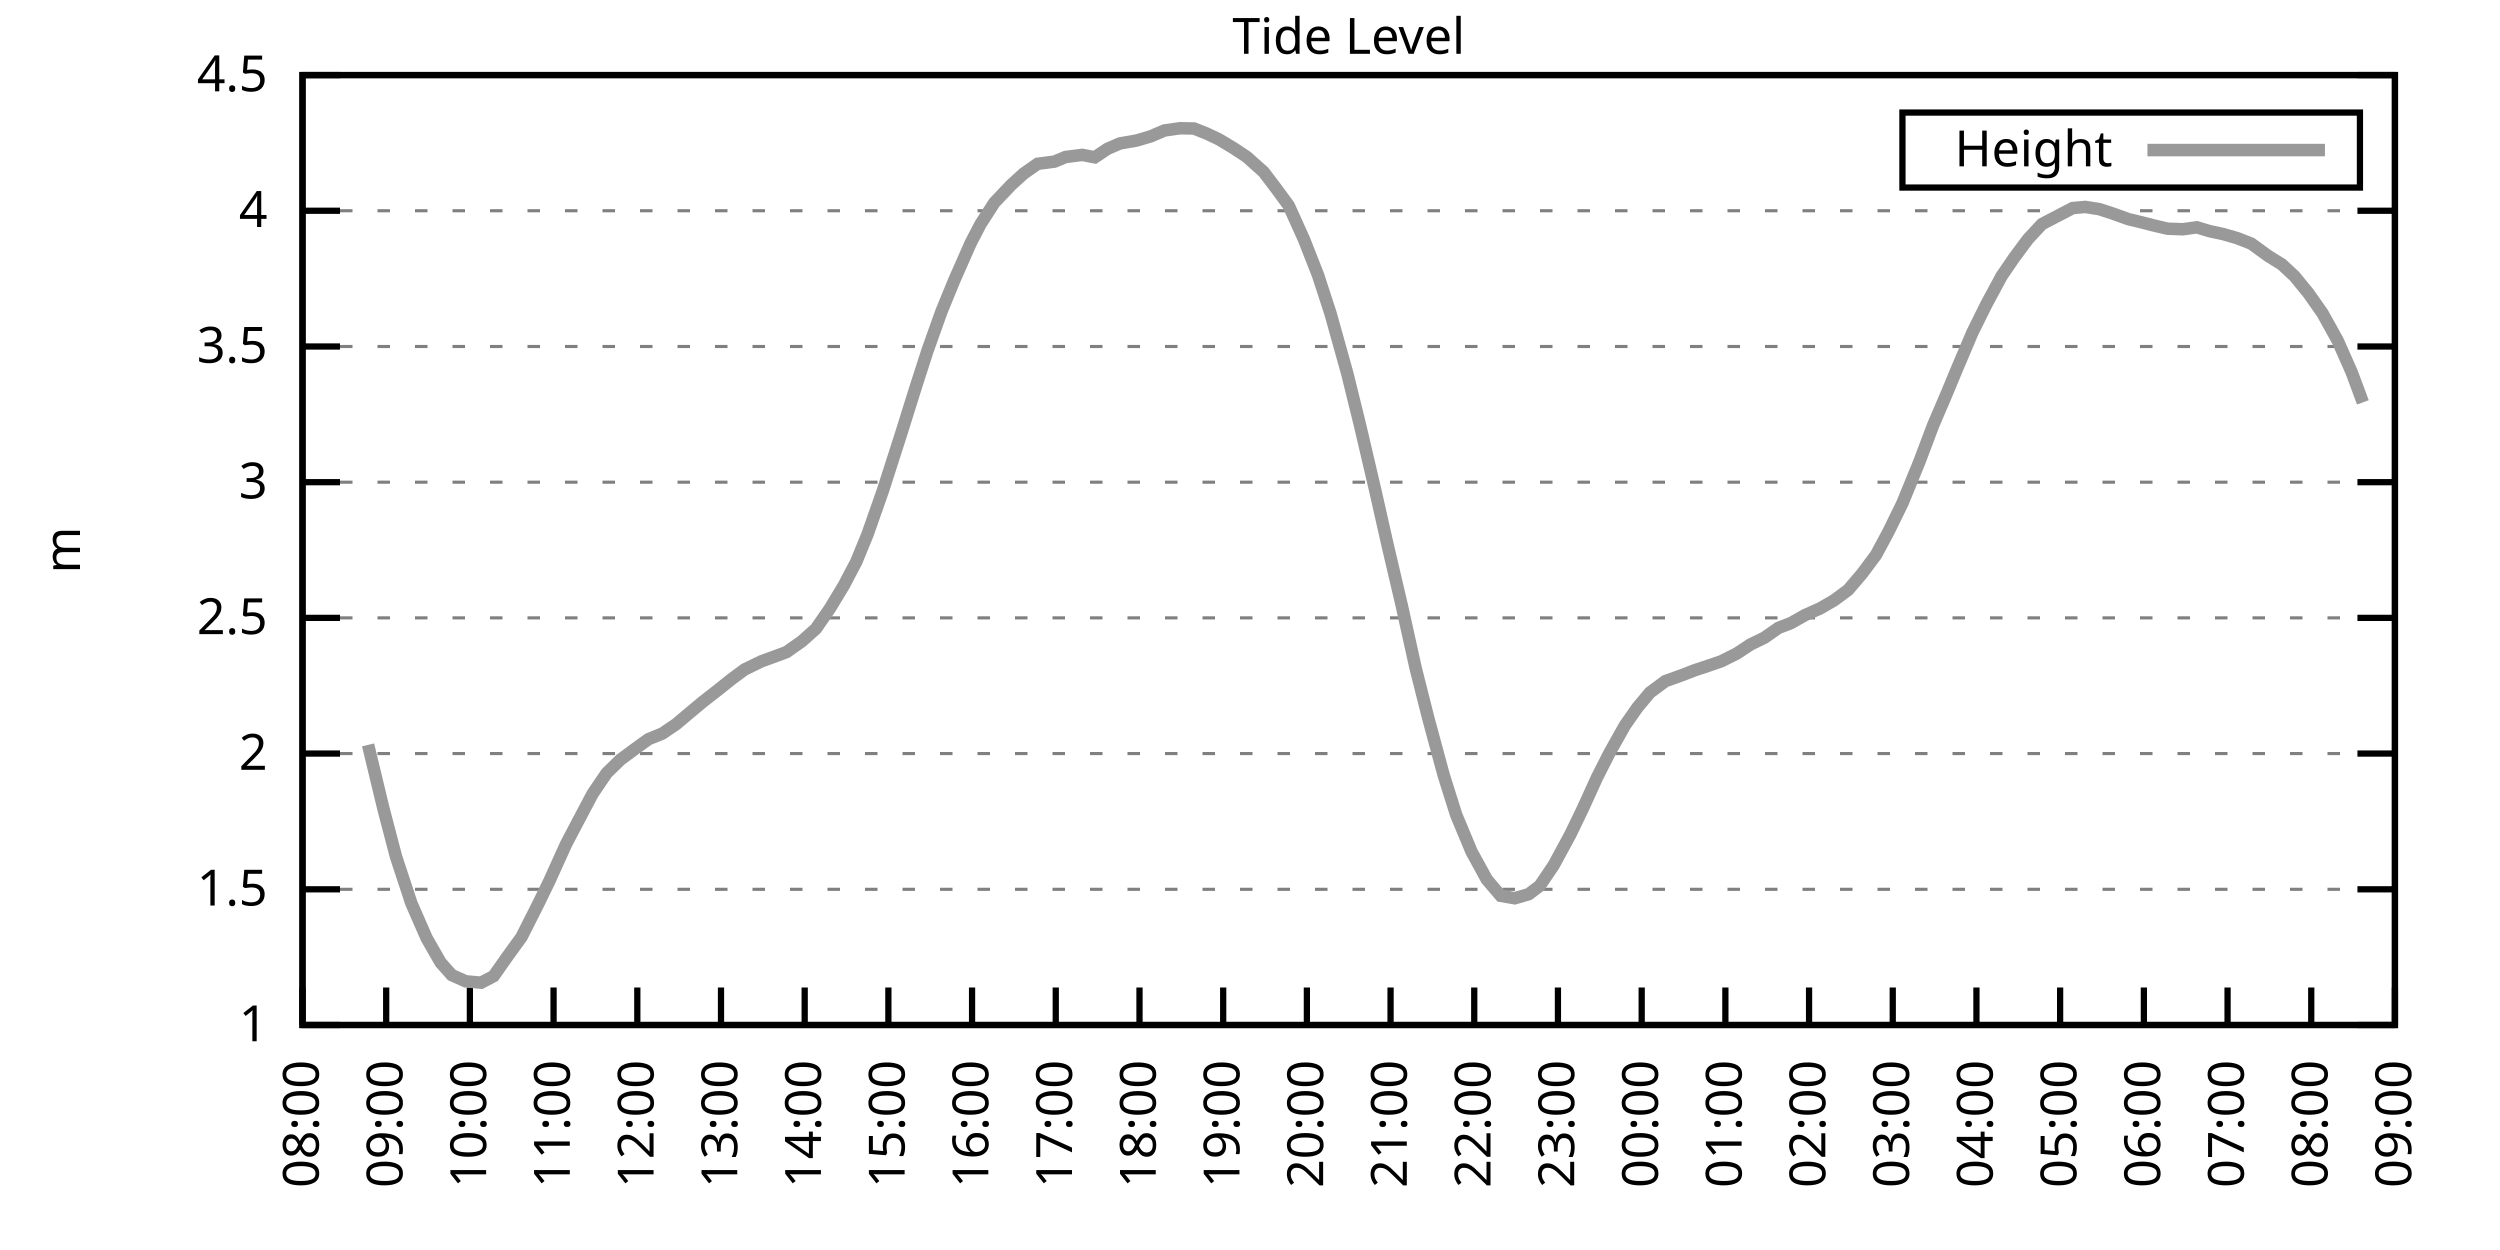
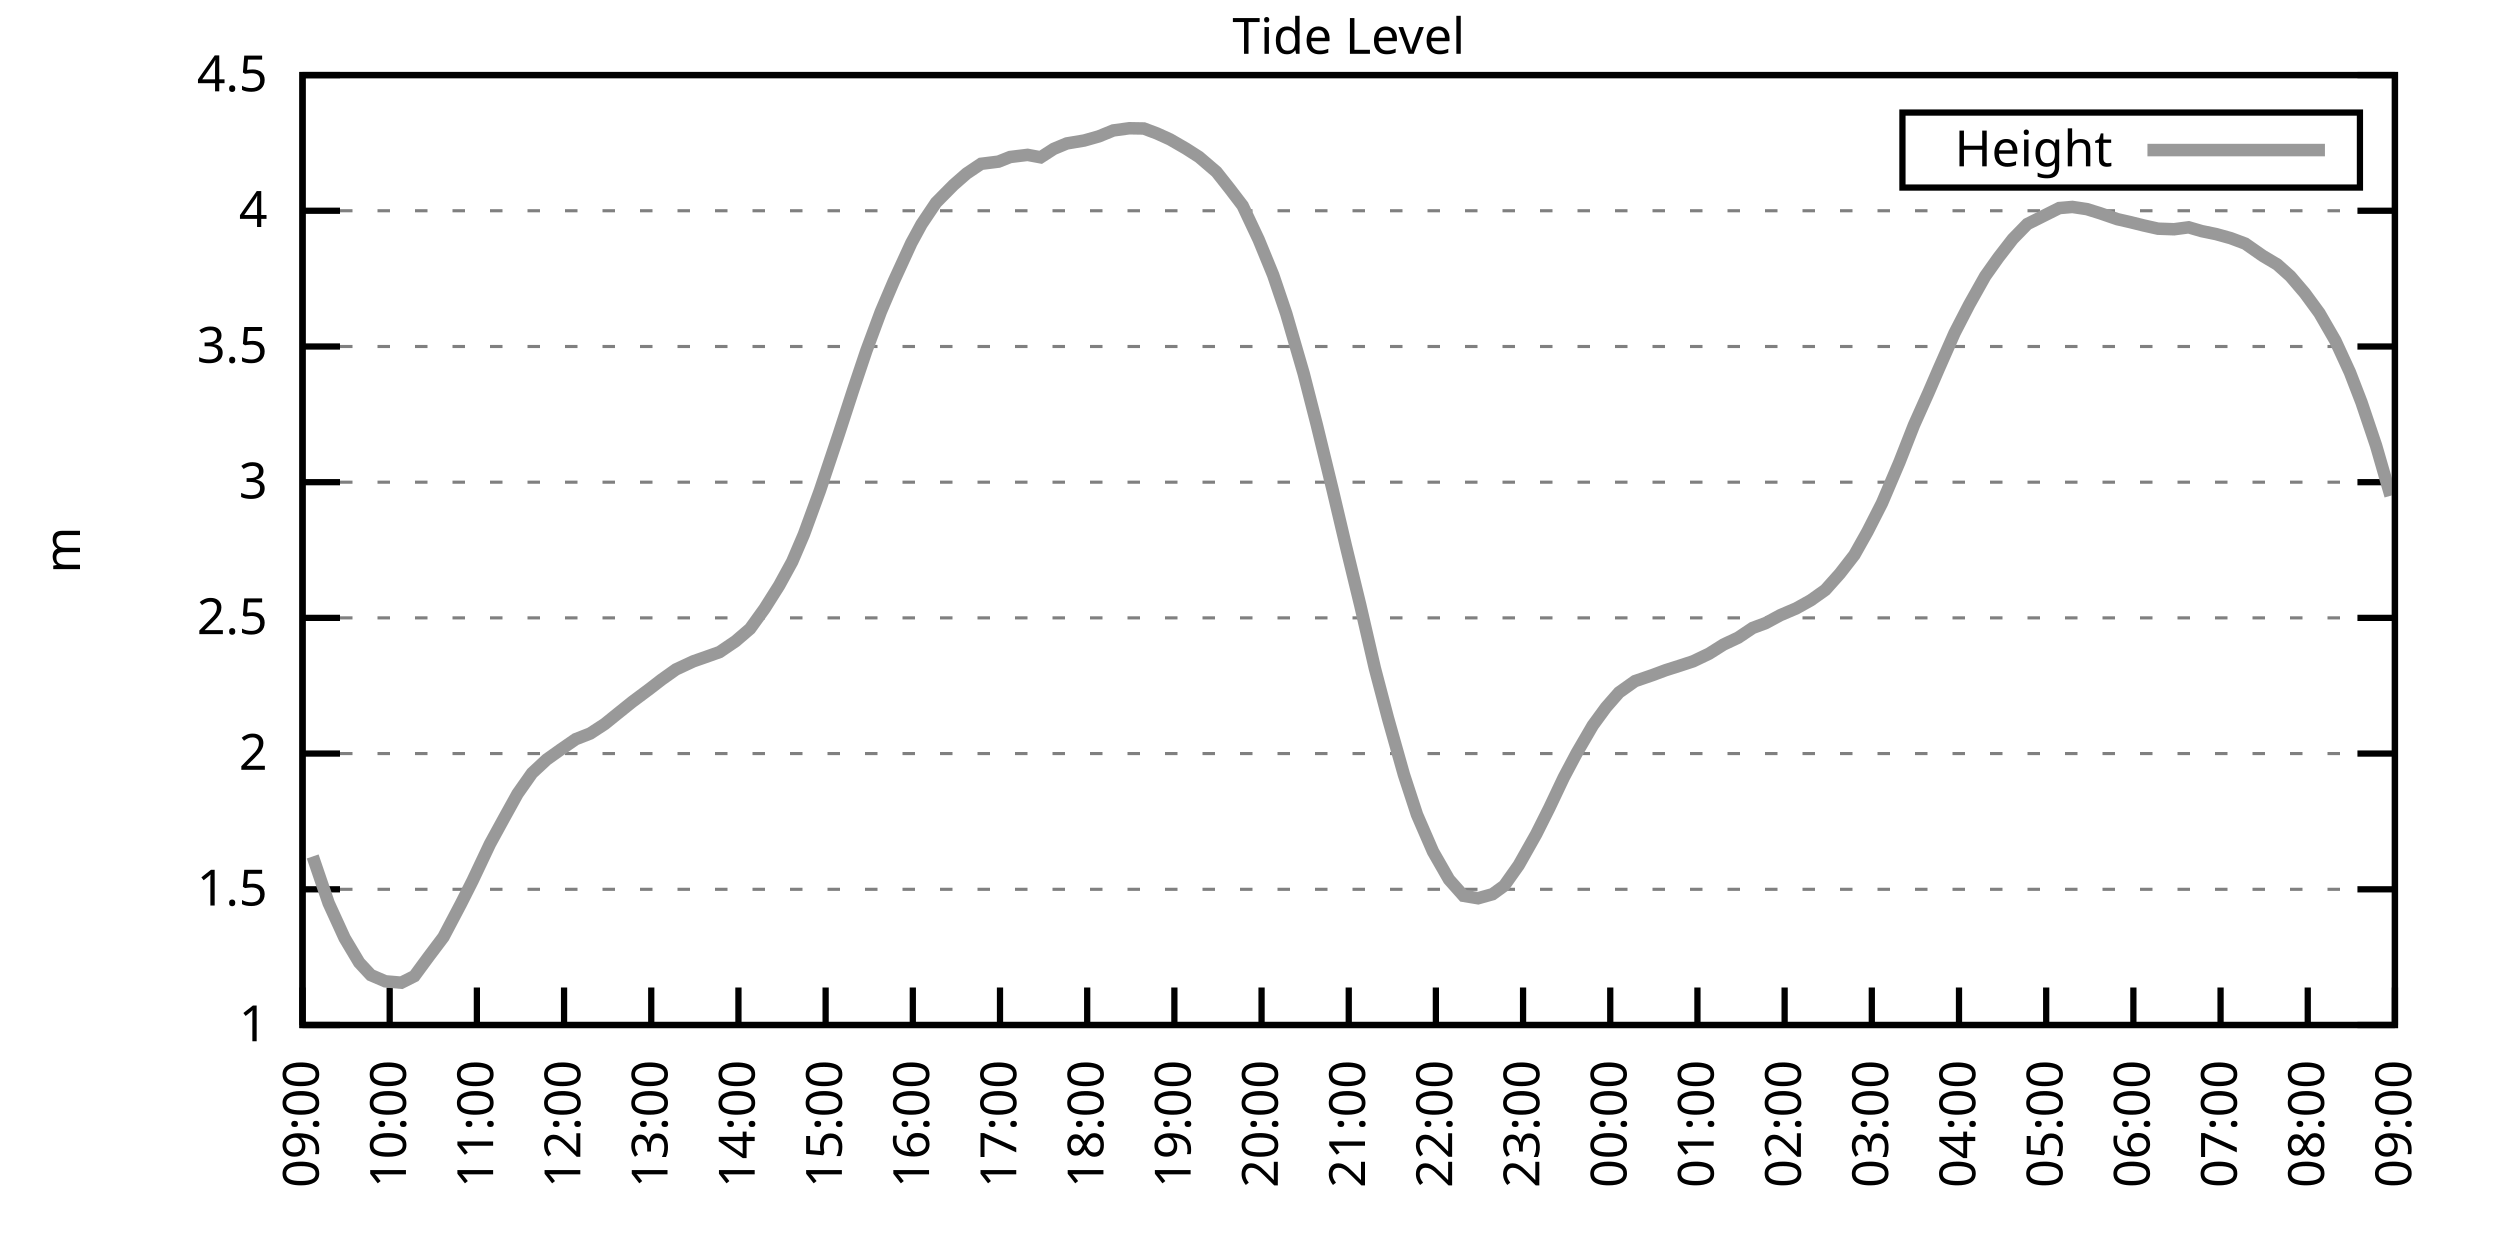
<svg xmlns="http://www.w3.org/2000/svg" xmlns:xlink="http://www.w3.org/1999/xlink" width="400" height="200" viewBox="0 0 400 200">
  <g id="gnuplot_canvas">
    <rect x="0" y="0" width="400" height="200" fill="none" />
    <defs>
      <circle id="gpDot" r="0.5" stroke-width="0.5" stroke="currentColor" />
      <path id="gpPt0" stroke-width="0.333" stroke="currentColor" d="M-1,0 h2 M0,-1 v2" />
      <path id="gpPt1" stroke-width="0.333" stroke="currentColor" d="M-1,-1 L1,1 M1,-1 L-1,1" />
      <path id="gpPt2" stroke-width="0.333" stroke="currentColor" d="M-1,0 L1,0 M0,-1 L0,1 M-1,-1 L1,1 M-1,1 L1,-1" />
      <rect id="gpPt3" stroke-width="0.333" stroke="currentColor" x="-1" y="-1" width="2" height="2" />
      <rect id="gpPt4" stroke-width="0.333" stroke="currentColor" fill="currentColor" x="-1" y="-1" width="2" height="2" />
      <circle id="gpPt5" stroke-width="0.333" stroke="currentColor" cx="0" cy="0" r="1" />
      <use xlink:href="#gpPt5" id="gpPt6" fill="currentColor" stroke="none" />
      <path id="gpPt7" stroke-width="0.333" stroke="currentColor" d="M0,-1.33 L-1.33,0.67 L1.33,0.67 z" />
      <use xlink:href="#gpPt7" id="gpPt8" fill="currentColor" stroke="none" />
      <use xlink:href="#gpPt7" id="gpPt9" stroke="currentColor" transform="rotate(180)" />
      <use xlink:href="#gpPt9" id="gpPt10" fill="currentColor" stroke="none" />
      <use xlink:href="#gpPt3" id="gpPt11" stroke="currentColor" transform="rotate(45)" />
      <use xlink:href="#gpPt11" id="gpPt12" fill="currentColor" stroke="none" />
      <path id="gpPt13" stroke-width="0.333" stroke="currentColor" d="M0,1.330 L1.265,0.411 L0.782,-1.067 L-0.782,-1.076 L-1.265,0.411 z" />
      <use xlink:href="#gpPt13" id="gpPt14" fill="currentColor" stroke="none" />
      <filter id="textbox" filterUnits="objectBoundingBox" x="0" y="0" height="1" width="1">
        <feFlood flood-color="white" flood-opacity="1" result="bgnd" />
        <feComposite in="SourceGraphic" in2="bgnd" operator="atop" />
      </filter>
      <filter id="greybox" filterUnits="objectBoundingBox" x="0" y="0" height="1" width="1">
        <feFlood flood-color="lightgrey" flood-opacity="1" result="grey" />
        <feComposite in="SourceGraphic" in2="grey" operator="atop" />
      </filter>
    </defs>
    <g fill="none" color="white" stroke="currentColor" stroke-width="1.00" stroke-linecap="butt" stroke-linejoin="miter">
</g>
    <g fill="none" color="black" stroke="currentColor" stroke-width="1.00" stroke-linecap="butt" stroke-linejoin="miter">
      <g stroke="none" shape-rendering="crispEdges">
        <polygon fill="rgb(255, 255, 255)" points="48.40,164.00 383.18,164.00 383.18,12.02 48.40,12.02 " />
      </g>
    </g>
    <g fill="none" color="black" stroke="currentColor" stroke-width="1.00" stroke-linecap="butt" stroke-linejoin="miter">
</g>
    <g fill="none" color="black" stroke="black" stroke-width="0.50" stroke-linecap="butt" stroke-linejoin="miter">
</g>
    <g fill="none" color="gray" stroke="currentColor" stroke-width="0.50" stroke-linecap="butt" stroke-linejoin="miter">
      <path stroke="gray" stroke-dasharray="2,4" class="gridline" d="M48.40,164.00 L383.19,164.00  " />
    </g>
    <g fill="none" color="gray" stroke="gray" stroke-width="1.00" stroke-linecap="butt" stroke-linejoin="miter">
</g>
    <g fill="none" color="black" stroke="currentColor" stroke-width="1.00" stroke-linecap="butt" stroke-linejoin="miter">
      <path stroke="black" d="M48.40,164.00 L54.40,164.00 M383.19,164.00 L377.19,164.00  " />
      <g transform="translate(42.80,166.60)" stroke="none" fill="black" font-family="Sans" font-size="8.00" text-anchor="end">
        <text>
          <tspan font-family="Sans"> 1</tspan>
        </text>
      </g>
    </g>
    <g fill="none" color="black" stroke="currentColor" stroke-width="1.00" stroke-linecap="butt" stroke-linejoin="miter">
</g>
    <g fill="none" color="black" stroke="black" stroke-width="0.50" stroke-linecap="butt" stroke-linejoin="miter">
</g>
    <g fill="none" color="gray" stroke="currentColor" stroke-width="0.50" stroke-linecap="butt" stroke-linejoin="miter">
      <path stroke="gray" stroke-dasharray="2,4" class="gridline" d="M48.40,142.29 L383.19,142.29  " />
    </g>
    <g fill="none" color="gray" stroke="gray" stroke-width="1.00" stroke-linecap="butt" stroke-linejoin="miter">
</g>
    <g fill="none" color="black" stroke="currentColor" stroke-width="1.00" stroke-linecap="butt" stroke-linejoin="miter">
      <path stroke="black" d="M48.40,142.29 L54.40,142.29 M383.19,142.29 L377.19,142.29  " />
      <g transform="translate(42.80,144.89)" stroke="none" fill="black" font-family="Sans" font-size="8.00" text-anchor="end">
        <text>
          <tspan font-family="Sans"> 1.5</tspan>
        </text>
      </g>
    </g>
    <g fill="none" color="black" stroke="currentColor" stroke-width="1.00" stroke-linecap="butt" stroke-linejoin="miter">
</g>
    <g fill="none" color="black" stroke="black" stroke-width="0.50" stroke-linecap="butt" stroke-linejoin="miter">
</g>
    <g fill="none" color="gray" stroke="currentColor" stroke-width="0.50" stroke-linecap="butt" stroke-linejoin="miter">
      <path stroke="gray" stroke-dasharray="2,4" class="gridline" d="M48.40,120.57 L383.19,120.57  " />
    </g>
    <g fill="none" color="gray" stroke="gray" stroke-width="1.00" stroke-linecap="butt" stroke-linejoin="miter">
</g>
    <g fill="none" color="black" stroke="currentColor" stroke-width="1.00" stroke-linecap="butt" stroke-linejoin="miter">
      <path stroke="black" d="M48.40,120.57 L54.40,120.57 M383.19,120.57 L377.19,120.57  " />
      <g transform="translate(42.80,123.17)" stroke="none" fill="black" font-family="Sans" font-size="8.00" text-anchor="end">
        <text>
          <tspan font-family="Sans"> 2</tspan>
        </text>
      </g>
    </g>
    <g fill="none" color="black" stroke="currentColor" stroke-width="1.00" stroke-linecap="butt" stroke-linejoin="miter">
</g>
    <g fill="none" color="black" stroke="black" stroke-width="0.50" stroke-linecap="butt" stroke-linejoin="miter">
</g>
    <g fill="none" color="gray" stroke="currentColor" stroke-width="0.50" stroke-linecap="butt" stroke-linejoin="miter">
      <path stroke="gray" stroke-dasharray="2,4" class="gridline" d="M48.40,98.86 L383.19,98.86  " />
    </g>
    <g fill="none" color="gray" stroke="gray" stroke-width="1.00" stroke-linecap="butt" stroke-linejoin="miter">
</g>
    <g fill="none" color="black" stroke="currentColor" stroke-width="1.00" stroke-linecap="butt" stroke-linejoin="miter">
      <path stroke="black" d="M48.40,98.86 L54.40,98.86 M383.19,98.86 L377.19,98.86  " />
      <g transform="translate(42.80,101.46)" stroke="none" fill="black" font-family="Sans" font-size="8.00" text-anchor="end">
        <text>
          <tspan font-family="Sans"> 2.5</tspan>
        </text>
      </g>
    </g>
    <g fill="none" color="black" stroke="currentColor" stroke-width="1.00" stroke-linecap="butt" stroke-linejoin="miter">
</g>
    <g fill="none" color="black" stroke="black" stroke-width="0.50" stroke-linecap="butt" stroke-linejoin="miter">
</g>
    <g fill="none" color="gray" stroke="currentColor" stroke-width="0.50" stroke-linecap="butt" stroke-linejoin="miter">
      <path stroke="gray" stroke-dasharray="2,4" class="gridline" d="M48.40,77.15 L383.19,77.15  " />
    </g>
    <g fill="none" color="gray" stroke="gray" stroke-width="1.00" stroke-linecap="butt" stroke-linejoin="miter">
</g>
    <g fill="none" color="black" stroke="currentColor" stroke-width="1.00" stroke-linecap="butt" stroke-linejoin="miter">
      <path stroke="black" d="M48.40,77.15 L54.40,77.15 M383.19,77.15 L377.19,77.15  " />
      <g transform="translate(42.80,79.75)" stroke="none" fill="black" font-family="Sans" font-size="8.00" text-anchor="end">
        <text>
          <tspan font-family="Sans"> 3</tspan>
        </text>
      </g>
    </g>
    <g fill="none" color="black" stroke="currentColor" stroke-width="1.00" stroke-linecap="butt" stroke-linejoin="miter">
</g>
    <g fill="none" color="black" stroke="black" stroke-width="0.50" stroke-linecap="butt" stroke-linejoin="miter">
</g>
    <g fill="none" color="gray" stroke="currentColor" stroke-width="0.50" stroke-linecap="butt" stroke-linejoin="miter">
      <path stroke="gray" stroke-dasharray="2,4" class="gridline" d="M48.40,55.44 L383.19,55.44  " />
    </g>
    <g fill="none" color="gray" stroke="gray" stroke-width="1.00" stroke-linecap="butt" stroke-linejoin="miter">
</g>
    <g fill="none" color="black" stroke="currentColor" stroke-width="1.00" stroke-linecap="butt" stroke-linejoin="miter">
      <path stroke="black" d="M48.40,55.44 L54.40,55.44 M383.19,55.44 L377.19,55.44  " />
      <g transform="translate(42.80,58.04)" stroke="none" fill="black" font-family="Sans" font-size="8.00" text-anchor="end">
        <text>
          <tspan font-family="Sans"> 3.5</tspan>
        </text>
      </g>
    </g>
    <g fill="none" color="black" stroke="currentColor" stroke-width="1.00" stroke-linecap="butt" stroke-linejoin="miter">
</g>
    <g fill="none" color="black" stroke="black" stroke-width="0.50" stroke-linecap="butt" stroke-linejoin="miter">
</g>
    <g fill="none" color="gray" stroke="currentColor" stroke-width="0.50" stroke-linecap="butt" stroke-linejoin="miter">
      <path stroke="gray" stroke-dasharray="2,4" class="gridline" d="M48.40,33.72 L383.19,33.72  " />
    </g>
    <g fill="none" color="gray" stroke="gray" stroke-width="1.00" stroke-linecap="butt" stroke-linejoin="miter">
</g>
    <g fill="none" color="black" stroke="currentColor" stroke-width="1.00" stroke-linecap="butt" stroke-linejoin="miter">
      <path stroke="black" d="M48.40,33.72 L54.40,33.72 M383.19,33.72 L377.19,33.72  " />
      <g transform="translate(42.80,36.32)" stroke="none" fill="black" font-family="Sans" font-size="8.00" text-anchor="end">
        <text>
          <tspan font-family="Sans"> 4</tspan>
        </text>
      </g>
    </g>
    <g fill="none" color="black" stroke="currentColor" stroke-width="1.00" stroke-linecap="butt" stroke-linejoin="miter">
</g>
    <g fill="none" color="black" stroke="black" stroke-width="0.50" stroke-linecap="butt" stroke-linejoin="miter">
</g>
    <g fill="none" color="gray" stroke="currentColor" stroke-width="0.50" stroke-linecap="butt" stroke-linejoin="miter">
      <path stroke="gray" stroke-dasharray="2,4" class="gridline" d="M48.40,12.01 L383.19,12.01  " />
    </g>
    <g fill="none" color="gray" stroke="gray" stroke-width="1.00" stroke-linecap="butt" stroke-linejoin="miter">
</g>
    <g fill="none" color="black" stroke="currentColor" stroke-width="1.00" stroke-linecap="butt" stroke-linejoin="miter">
      <path stroke="black" d="M48.40,12.01 L54.40,12.01 M383.19,12.01 L377.19,12.01  " />
      <g transform="translate(42.80,14.61)" stroke="none" fill="black" font-family="Sans" font-size="8.00" text-anchor="end">
        <text>
          <tspan font-family="Sans"> 4.5</tspan>
        </text>
      </g>
    </g>
    <g fill="none" color="black" stroke="currentColor" stroke-width="1.00" stroke-linecap="butt" stroke-linejoin="miter">
      <path stroke="black" d="M48.40,164.00 L48.40,158.00  " />
      <g transform="translate(51.00,169.60) rotate(270.00)" stroke="none" fill="black" font-family="Sans" font-size="8.00" text-anchor="end">
        <text>
-           <tspan font-family="Sans">08:00</tspan>
-         </text>
-       </g>
-     </g>
-     <g fill="none" color="black" stroke="currentColor" stroke-width="1.00" stroke-linecap="butt" stroke-linejoin="miter">
-       <path stroke="black" d="M61.79,164.00 L61.79,158.00  " />
-       <g transform="translate(64.39,169.60) rotate(270.00)" stroke="none" fill="black" font-family="Sans" font-size="8.00" text-anchor="end">
-         <text>
          <tspan font-family="Sans">09:00</tspan>
        </text>
      </g>
    </g>
    <g fill="none" color="black" stroke="currentColor" stroke-width="1.00" stroke-linecap="butt" stroke-linejoin="miter">
-       <path stroke="black" d="M75.18,164.00 L75.18,158.00  " />
-       <g transform="translate(77.78,169.60) rotate(270.00)" stroke="none" fill="black" font-family="Sans" font-size="8.00" text-anchor="end">
+       <path stroke="black" d="M62.35,164.00 L62.35,158.00  " />
+       <g transform="translate(64.95,169.60) rotate(270.00)" stroke="none" fill="black" font-family="Sans" font-size="8.00" text-anchor="end">
        <text>
          <tspan font-family="Sans">10:00</tspan>
        </text>
      </g>
    </g>
    <g fill="none" color="black" stroke="currentColor" stroke-width="1.00" stroke-linecap="butt" stroke-linejoin="miter">
-       <path stroke="black" d="M88.57,164.00 L88.57,158.00  " />
-       <g transform="translate(91.17,169.60) rotate(270.00)" stroke="none" fill="black" font-family="Sans" font-size="8.00" text-anchor="end">
+       <path stroke="black" d="M76.30,164.00 L76.30,158.00  " />
+       <g transform="translate(78.90,169.60) rotate(270.00)" stroke="none" fill="black" font-family="Sans" font-size="8.00" text-anchor="end">
        <text>
          <tspan font-family="Sans">11:00</tspan>
        </text>
      </g>
    </g>
    <g fill="none" color="black" stroke="currentColor" stroke-width="1.00" stroke-linecap="butt" stroke-linejoin="miter">
-       <path stroke="black" d="M101.97,164.00 L101.97,158.00  " />
-       <g transform="translate(104.57,169.60) rotate(270.00)" stroke="none" fill="black" font-family="Sans" font-size="8.00" text-anchor="end">
+       <path stroke="black" d="M90.25,164.00 L90.25,158.00  " />
+       <g transform="translate(92.85,169.60) rotate(270.00)" stroke="none" fill="black" font-family="Sans" font-size="8.00" text-anchor="end">
        <text>
          <tspan font-family="Sans">12:00</tspan>
        </text>
      </g>
    </g>
    <g fill="none" color="black" stroke="currentColor" stroke-width="1.00" stroke-linecap="butt" stroke-linejoin="miter">
-       <path stroke="black" d="M115.36,164.00 L115.36,158.00  " />
-       <g transform="translate(117.96,169.60) rotate(270.00)" stroke="none" fill="black" font-family="Sans" font-size="8.00" text-anchor="end">
+       <path stroke="black" d="M104.20,164.00 L104.20,158.00  " />
+       <g transform="translate(106.80,169.60) rotate(270.00)" stroke="none" fill="black" font-family="Sans" font-size="8.00" text-anchor="end">
        <text>
          <tspan font-family="Sans">13:00</tspan>
        </text>
      </g>
    </g>
    <g fill="none" color="black" stroke="currentColor" stroke-width="1.00" stroke-linecap="butt" stroke-linejoin="miter">
-       <path stroke="black" d="M128.75,164.00 L128.75,158.00  " />
-       <g transform="translate(131.35,169.60) rotate(270.00)" stroke="none" fill="black" font-family="Sans" font-size="8.00" text-anchor="end">
+       <path stroke="black" d="M118.15,164.00 L118.15,158.00  " />
+       <g transform="translate(120.75,169.60) rotate(270.00)" stroke="none" fill="black" font-family="Sans" font-size="8.00" text-anchor="end">
        <text>
          <tspan font-family="Sans">14:00</tspan>
        </text>
      </g>
    </g>
    <g fill="none" color="black" stroke="currentColor" stroke-width="1.00" stroke-linecap="butt" stroke-linejoin="miter">
-       <path stroke="black" d="M142.14,164.00 L142.14,158.00  " />
-       <g transform="translate(144.74,169.60) rotate(270.00)" stroke="none" fill="black" font-family="Sans" font-size="8.00" text-anchor="end">
+       <path stroke="black" d="M132.10,164.00 L132.10,158.00  " />
+       <g transform="translate(134.70,169.60) rotate(270.00)" stroke="none" fill="black" font-family="Sans" font-size="8.00" text-anchor="end">
        <text>
          <tspan font-family="Sans">15:00</tspan>
        </text>
      </g>
    </g>
    <g fill="none" color="black" stroke="currentColor" stroke-width="1.00" stroke-linecap="butt" stroke-linejoin="miter">
-       <path stroke="black" d="M155.53,164.00 L155.53,158.00  " />
-       <g transform="translate(158.13,169.60) rotate(270.00)" stroke="none" fill="black" font-family="Sans" font-size="8.00" text-anchor="end">
+       <path stroke="black" d="M146.05,164.00 L146.05,158.00  " />
+       <g transform="translate(148.65,169.60) rotate(270.00)" stroke="none" fill="black" font-family="Sans" font-size="8.00" text-anchor="end">
        <text>
          <tspan font-family="Sans">16:00</tspan>
        </text>
      </g>
    </g>
    <g fill="none" color="black" stroke="currentColor" stroke-width="1.00" stroke-linecap="butt" stroke-linejoin="miter">
-       <path stroke="black" d="M168.92,164.00 L168.92,158.00  " />
-       <g transform="translate(171.52,169.60) rotate(270.00)" stroke="none" fill="black" font-family="Sans" font-size="8.00" text-anchor="end">
+       <path stroke="black" d="M160.00,164.00 L160.00,158.00  " />
+       <g transform="translate(162.60,169.60) rotate(270.00)" stroke="none" fill="black" font-family="Sans" font-size="8.00" text-anchor="end">
        <text>
          <tspan font-family="Sans">17:00</tspan>
        </text>
      </g>
    </g>
    <g fill="none" color="black" stroke="currentColor" stroke-width="1.00" stroke-linecap="butt" stroke-linejoin="miter">
-       <path stroke="black" d="M182.32,164.00 L182.32,158.00  " />
-       <g transform="translate(184.92,169.60) rotate(270.00)" stroke="none" fill="black" font-family="Sans" font-size="8.00" text-anchor="end">
+       <path stroke="black" d="M173.95,164.00 L173.95,158.00  " />
+       <g transform="translate(176.55,169.60) rotate(270.00)" stroke="none" fill="black" font-family="Sans" font-size="8.00" text-anchor="end">
        <text>
          <tspan font-family="Sans">18:00</tspan>
        </text>
      </g>
    </g>
    <g fill="none" color="black" stroke="currentColor" stroke-width="1.00" stroke-linecap="butt" stroke-linejoin="miter">
-       <path stroke="black" d="M195.71,164.00 L195.71,158.00  " />
-       <g transform="translate(198.31,169.60) rotate(270.00)" stroke="none" fill="black" font-family="Sans" font-size="8.00" text-anchor="end">
+       <path stroke="black" d="M187.90,164.00 L187.90,158.00  " />
+       <g transform="translate(190.50,169.60) rotate(270.00)" stroke="none" fill="black" font-family="Sans" font-size="8.00" text-anchor="end">
        <text>
          <tspan font-family="Sans">19:00</tspan>
        </text>
      </g>
    </g>
    <g fill="none" color="black" stroke="currentColor" stroke-width="1.00" stroke-linecap="butt" stroke-linejoin="miter">
-       <path stroke="black" d="M209.10,164.00 L209.10,158.00  " />
-       <g transform="translate(211.70,169.60) rotate(270.00)" stroke="none" fill="black" font-family="Sans" font-size="8.00" text-anchor="end">
+       <path stroke="black" d="M201.85,164.00 L201.85,158.00  " />
+       <g transform="translate(204.45,169.60) rotate(270.00)" stroke="none" fill="black" font-family="Sans" font-size="8.00" text-anchor="end">
        <text>
          <tspan font-family="Sans">20:00</tspan>
        </text>
      </g>
    </g>
    <g fill="none" color="black" stroke="currentColor" stroke-width="1.00" stroke-linecap="butt" stroke-linejoin="miter">
-       <path stroke="black" d="M222.49,164.00 L222.49,158.00  " />
-       <g transform="translate(225.09,169.60) rotate(270.00)" stroke="none" fill="black" font-family="Sans" font-size="8.00" text-anchor="end">
+       <path stroke="black" d="M215.80,164.00 L215.80,158.00  " />
+       <g transform="translate(218.40,169.60) rotate(270.00)" stroke="none" fill="black" font-family="Sans" font-size="8.00" text-anchor="end">
        <text>
          <tspan font-family="Sans">21:00</tspan>
        </text>
      </g>
    </g>
    <g fill="none" color="black" stroke="currentColor" stroke-width="1.00" stroke-linecap="butt" stroke-linejoin="miter">
-       <path stroke="black" d="M235.88,164.00 L235.88,158.00  " />
-       <g transform="translate(238.48,169.60) rotate(270.00)" stroke="none" fill="black" font-family="Sans" font-size="8.00" text-anchor="end">
+       <path stroke="black" d="M229.74,164.00 L229.74,158.00  " />
+       <g transform="translate(232.34,169.60) rotate(270.00)" stroke="none" fill="black" font-family="Sans" font-size="8.00" text-anchor="end">
        <text>
          <tspan font-family="Sans">22:00</tspan>
        </text>
      </g>
    </g>
    <g fill="none" color="black" stroke="currentColor" stroke-width="1.00" stroke-linecap="butt" stroke-linejoin="miter">
-       <path stroke="black" d="M249.27,164.00 L249.27,158.00  " />
-       <g transform="translate(251.87,169.60) rotate(270.00)" stroke="none" fill="black" font-family="Sans" font-size="8.00" text-anchor="end">
+       <path stroke="black" d="M243.69,164.00 L243.69,158.00  " />
+       <g transform="translate(246.29,169.60) rotate(270.00)" stroke="none" fill="black" font-family="Sans" font-size="8.00" text-anchor="end">
        <text>
          <tspan font-family="Sans">23:00</tspan>
        </text>
      </g>
    </g>
    <g fill="none" color="black" stroke="currentColor" stroke-width="1.00" stroke-linecap="butt" stroke-linejoin="miter">
-       <path stroke="black" d="M262.67,164.00 L262.67,158.00  " />
-       <g transform="translate(265.27,169.60) rotate(270.00)" stroke="none" fill="black" font-family="Sans" font-size="8.00" text-anchor="end">
+       <path stroke="black" d="M257.64,164.00 L257.64,158.00  " />
+       <g transform="translate(260.24,169.60) rotate(270.00)" stroke="none" fill="black" font-family="Sans" font-size="8.00" text-anchor="end">
        <text>
          <tspan font-family="Sans">00:00</tspan>
        </text>
      </g>
    </g>
    <g fill="none" color="black" stroke="currentColor" stroke-width="1.00" stroke-linecap="butt" stroke-linejoin="miter">
-       <path stroke="black" d="M276.06,164.00 L276.06,158.00  " />
-       <g transform="translate(278.66,169.60) rotate(270.00)" stroke="none" fill="black" font-family="Sans" font-size="8.00" text-anchor="end">
+       <path stroke="black" d="M271.59,164.00 L271.59,158.00  " />
+       <g transform="translate(274.19,169.60) rotate(270.00)" stroke="none" fill="black" font-family="Sans" font-size="8.00" text-anchor="end">
        <text>
          <tspan font-family="Sans">01:00</tspan>
        </text>
      </g>
    </g>
    <g fill="none" color="black" stroke="currentColor" stroke-width="1.00" stroke-linecap="butt" stroke-linejoin="miter">
-       <path stroke="black" d="M289.45,164.00 L289.45,158.00  " />
-       <g transform="translate(292.05,169.60) rotate(270.00)" stroke="none" fill="black" font-family="Sans" font-size="8.00" text-anchor="end">
+       <path stroke="black" d="M285.54,164.00 L285.54,158.00  " />
+       <g transform="translate(288.14,169.60) rotate(270.00)" stroke="none" fill="black" font-family="Sans" font-size="8.00" text-anchor="end">
        <text>
          <tspan font-family="Sans">02:00</tspan>
        </text>
      </g>
    </g>
    <g fill="none" color="black" stroke="currentColor" stroke-width="1.00" stroke-linecap="butt" stroke-linejoin="miter">
-       <path stroke="black" d="M302.84,164.00 L302.84,158.00  " />
-       <g transform="translate(305.44,169.60) rotate(270.00)" stroke="none" fill="black" font-family="Sans" font-size="8.00" text-anchor="end">
+       <path stroke="black" d="M299.49,164.00 L299.49,158.00  " />
+       <g transform="translate(302.09,169.60) rotate(270.00)" stroke="none" fill="black" font-family="Sans" font-size="8.00" text-anchor="end">
        <text>
          <tspan font-family="Sans">03:00</tspan>
        </text>
      </g>
    </g>
    <g fill="none" color="black" stroke="currentColor" stroke-width="1.00" stroke-linecap="butt" stroke-linejoin="miter">
-       <path stroke="black" d="M316.23,164.00 L316.23,158.00  " />
-       <g transform="translate(318.83,169.60) rotate(270.00)" stroke="none" fill="black" font-family="Sans" font-size="8.00" text-anchor="end">
+       <path stroke="black" d="M313.44,164.00 L313.44,158.00  " />
+       <g transform="translate(316.04,169.60) rotate(270.00)" stroke="none" fill="black" font-family="Sans" font-size="8.00" text-anchor="end">
        <text>
          <tspan font-family="Sans">04:00</tspan>
        </text>
      </g>
    </g>
    <g fill="none" color="black" stroke="currentColor" stroke-width="1.00" stroke-linecap="butt" stroke-linejoin="miter">
-       <path stroke="black" d="M329.62,164.00 L329.62,158.00  " />
-       <g transform="translate(332.22,169.60) rotate(270.00)" stroke="none" fill="black" font-family="Sans" font-size="8.00" text-anchor="end">
+       <path stroke="black" d="M327.39,164.00 L327.39,158.00  " />
+       <g transform="translate(329.99,169.60) rotate(270.00)" stroke="none" fill="black" font-family="Sans" font-size="8.00" text-anchor="end">
        <text>
          <tspan font-family="Sans">05:00</tspan>
        </text>
      </g>
    </g>
    <g fill="none" color="black" stroke="currentColor" stroke-width="1.00" stroke-linecap="butt" stroke-linejoin="miter">
-       <path stroke="black" d="M343.02,164.00 L343.02,158.00  " />
-       <g transform="translate(345.62,169.60) rotate(270.00)" stroke="none" fill="black" font-family="Sans" font-size="8.00" text-anchor="end">
+       <path stroke="black" d="M341.34,164.00 L341.34,158.00  " />
+       <g transform="translate(343.94,169.60) rotate(270.00)" stroke="none" fill="black" font-family="Sans" font-size="8.00" text-anchor="end">
        <text>
          <tspan font-family="Sans">06:00</tspan>
        </text>
      </g>
    </g>
    <g fill="none" color="black" stroke="currentColor" stroke-width="1.00" stroke-linecap="butt" stroke-linejoin="miter">
-       <path stroke="black" d="M356.41,164.00 L356.41,158.00  " />
-       <g transform="translate(359.01,169.60) rotate(270.00)" stroke="none" fill="black" font-family="Sans" font-size="8.00" text-anchor="end">
+       <path stroke="black" d="M355.29,164.00 L355.29,158.00  " />
+       <g transform="translate(357.89,169.60) rotate(270.00)" stroke="none" fill="black" font-family="Sans" font-size="8.00" text-anchor="end">
        <text>
          <tspan font-family="Sans">07:00</tspan>
        </text>
      </g>
    </g>
    <g fill="none" color="black" stroke="currentColor" stroke-width="1.00" stroke-linecap="butt" stroke-linejoin="miter">
-       <path stroke="black" d="M369.80,164.00 L369.80,158.00  " />
-       <g transform="translate(372.40,169.60) rotate(270.00)" stroke="none" fill="black" font-family="Sans" font-size="8.00" text-anchor="end">
+       <path stroke="black" d="M369.24,164.00 L369.24,158.00  " />
+       <g transform="translate(371.84,169.60) rotate(270.00)" stroke="none" fill="black" font-family="Sans" font-size="8.00" text-anchor="end">
        <text>
          <tspan font-family="Sans">08:00</tspan>
        </text>
      </g>
    </g>
    <g fill="none" color="black" stroke="currentColor" stroke-width="1.00" stroke-linecap="butt" stroke-linejoin="miter">
      <path stroke="black" d="M383.19,164.00 L383.19,158.00  " />
      <g transform="translate(385.79,169.60) rotate(270.00)" stroke="none" fill="black" font-family="Sans" font-size="8.00" text-anchor="end">
        <text>
          <tspan font-family="Sans">09:00</tspan>
        </text>
      </g>
    </g>
    <g fill="none" color="black" stroke="currentColor" stroke-width="1.00" stroke-linecap="butt" stroke-linejoin="miter">
</g>
    <g fill="none" color="black" stroke="currentColor" stroke-width="1.00" stroke-linecap="butt" stroke-linejoin="miter">
      <path stroke="black" d="M48.40,12.01 L48.40,164.00 L383.19,164.00 L383.19,12.01 L48.40,12.01 Z  " />
    </g>
    <g fill="none" color="black" stroke="currentColor" stroke-width="1.00" stroke-linecap="butt" stroke-linejoin="miter">
</g>
    <g fill="none" color="black" stroke="currentColor" stroke-width="1.00" stroke-linecap="butt" stroke-linejoin="miter">
      <path stroke="black" d="M304.39,30.01 L304.39,18.01 L377.59,18.01 L377.59,30.01 L304.39,30.01 Z  " />
    </g>
    <g id="Tide_level_plot_1">
      <g fill="none" color="white" stroke="black" stroke-width="2.00" stroke-linecap="butt" stroke-linejoin="miter">
</g>
      <g fill="none" color="black" stroke="currentColor" stroke-width="2.00" stroke-linecap="butt" stroke-linejoin="miter">
        <g transform="translate(337.99,26.61)" stroke="none" fill="black" font-family="Sans" font-size="8.00" text-anchor="end">
          <text>
            <tspan font-family="Sans">Height</tspan>
          </text>
        </g>
      </g>
      <g fill="none" color="black" stroke="currentColor" stroke-width="2.00" stroke-linecap="butt" stroke-linejoin="miter">
-         <path stroke="rgb(153, 153, 153)" d="M343.59,24.01 L371.99,24.01 M58.89,119.18 L61.35,129.39 L63.35,137.03 L65.81,144.50 L68.26,150.10 L70.50,154.01   L72.28,156.01 L74.51,157.01 L76.97,157.23 L78.98,156.18 L81.21,153.01 L83.44,149.93 L86.12,144.63 L87.91,140.94   L90.58,135.04 L92.82,130.78 L94.82,127.00 L97.06,123.70 L99.29,121.53 L101.52,119.88 L103.75,118.27 L105.98,117.36   L108.22,115.84 L110.22,114.15 L112.46,112.28 L115.13,110.20 L116.92,108.76 L119.15,107.11 L121.83,105.81 L123.62,105.16   L125.85,104.33 L128.30,102.60 L130.54,100.60 L132.77,97.38 L135.00,93.69 L137.01,89.87 L138.79,85.53 L141.25,78.54   L144.15,69.51 L146.38,62.38 L148.39,56.13 L150.62,49.88 L152.63,44.97 L155.31,38.89 L156.87,35.89 L159.10,32.42   L161.78,29.60 L163.79,27.77 L166.02,26.21 L168.70,25.86 L170.49,25.12 L173.17,24.78 L175.17,25.17 L177.18,23.82   L179.19,22.95 L181.87,22.48 L184.10,21.82 L186.33,20.87 L188.79,20.52 L191.02,20.56 L193.03,21.35 L195.04,22.30   L197.49,23.78 L199.50,25.12 L202.18,27.51 L204.19,30.16 L206.20,32.90 L208.65,38.33 L210.88,44.01 L212.89,50.18   L215.57,59.78 L217.58,67.94 L220.04,78.45 L222.04,87.31 L224.28,96.86 L226.51,106.94 L228.52,114.89 L230.97,123.96   L232.98,130.35 L235.44,136.25 L237.89,140.72 L240.12,143.33 L242.36,143.72 L244.59,143.07 L246.37,141.72 L248.60,138.42   L251.28,133.47 L253.29,129.30 L255.52,124.40 L257.53,120.44 L259.99,116.06 L262.00,113.19 L264.00,110.80 L266.46,108.98   L269.14,108.02 L271.15,107.24 L273.38,106.50 L275.39,105.81 L277.84,104.59 L280.07,103.12 L282.31,102.03 L284.54,100.47   L286.55,99.69 L288.78,98.43 L291.23,97.34 L293.47,96.04 L295.70,94.39 L297.93,91.78 L300.16,88.79 L302.17,85.05   L304.40,80.49 L307.08,73.94 L309.31,68.03 L311.54,62.82 L313.11,59.04 L315.56,53.26 L317.79,48.75 L320.25,44.19   L322.26,41.24 L324.49,38.24 L326.72,35.85 L331.63,33.29 L333.64,33.11 L335.87,33.46 L337.88,34.11 L340.56,35.07   L342.57,35.55 L344.58,36.07 L346.81,36.59 L349.26,36.68 L351.50,36.37 L353.51,36.98 L355.74,37.46 L357.97,38.11   L360.20,38.98 L362.88,40.93 L365.11,42.32 L367.12,44.19 L369.35,46.92 L371.58,50.09 L374.04,54.52 L376.27,59.56   L378.06,64.38  " />
+         <path stroke="rgb(153, 153, 153)" d="M343.59,24.01 L371.99,24.01 M50.03,137.03 L52.58,144.50 L55.14,150.10 L57.47,154.01 L59.33,156.01 L61.65,157.01   L64.21,157.23 L66.30,156.18 L68.63,153.01 L70.95,149.93 L73.74,144.63 L75.60,140.94 L78.39,135.04 L80.72,130.78   L82.81,127.00 L85.13,123.70 L87.46,121.53 L89.78,119.88 L92.11,118.27 L94.43,117.36 L96.76,115.84 L98.85,114.15   L101.18,112.28 L103.97,110.20 L105.83,108.76 L108.15,107.11 L110.94,105.81 L112.80,105.16 L115.13,104.33 L117.68,102.60   L120.01,100.60 L122.33,97.38 L124.66,93.69 L126.75,89.87 L128.61,85.53 L131.17,78.54 L134.19,69.51 L136.51,62.38   L138.61,56.13 L140.93,49.88 L143.02,44.97 L145.81,38.89 L147.44,35.89 L149.77,32.42 L152.56,29.60 L154.65,27.77   L156.97,26.21 L159.76,25.86 L161.62,25.12 L164.41,24.78 L166.51,25.17 L168.60,23.82 L170.69,22.95 L173.48,22.48   L175.81,21.82 L178.13,20.87 L180.69,20.52 L183.01,20.56 L185.11,21.35 L187.20,22.30 L189.76,23.78 L191.85,25.12   L194.64,27.51 L196.73,30.16 L198.82,32.90 L201.38,38.33 L203.71,44.01 L205.80,50.18 L208.59,59.78 L210.68,67.94   L213.24,78.45 L215.33,87.31 L217.65,96.86 L219.98,106.94 L222.07,114.89 L224.63,123.96 L226.72,130.35 L229.28,136.25   L231.84,140.72 L234.16,143.33 L236.49,143.72 L238.81,143.07 L240.67,141.72 L243.00,138.42 L245.79,133.47 L247.88,129.30   L250.20,124.40 L252.30,120.44 L254.85,116.06 L256.95,113.19 L259.04,110.80 L261.60,108.98 L264.39,108.02 L266.48,107.24   L268.80,106.50 L270.90,105.81 L273.45,104.59 L275.78,103.12 L278.10,102.03 L280.43,100.47 L282.52,99.69 L284.85,98.43   L287.40,97.34 L289.73,96.04 L292.05,94.39 L294.38,91.78 L296.70,88.79 L298.80,85.05 L301.12,80.49 L303.91,73.94   L306.23,68.03 L308.56,62.82 L310.19,59.04 L312.74,53.26 L315.07,48.75 L317.63,44.19 L319.72,41.24 L322.04,38.24   L324.37,35.85 L329.48,33.29 L331.58,33.11 L333.90,33.46 L335.99,34.11 L338.78,35.07 L340.88,35.55 L342.97,36.07   L345.29,36.59 L347.85,36.68 L350.18,36.37 L352.27,36.98 L354.59,37.46 L356.92,38.11 L359.24,38.98 L362.03,40.93   L364.36,42.32 L366.45,44.19 L368.78,46.92 L371.10,50.09 L373.66,54.52 L375.98,59.56 L377.84,64.38 L380.17,71.29   L382.49,79.32  " />
      </g>
    </g>
    <g fill="none" color="black" stroke="currentColor" stroke-width="2.00" stroke-linecap="butt" stroke-linejoin="miter">
</g>
    <g fill="none" color="black" stroke="black" stroke-width="1.00" stroke-linecap="butt" stroke-linejoin="miter">
</g>
    <g fill="none" color="black" stroke="currentColor" stroke-width="1.00" stroke-linecap="butt" stroke-linejoin="miter">
      <path stroke="black" d="M48.40,12.01 L48.40,164.00 L383.19,164.00 L383.19,12.01 L48.40,12.01 Z  " />
      <g transform="translate(12.80,88.01) rotate(270.00)" stroke="none" fill="black" font-family="Sans" font-size="8.00" text-anchor="middle">
        <text>
          <tspan font-family="Sans">m</tspan>
        </text>
      </g>
    </g>
    <g fill="none" color="black" stroke="currentColor" stroke-width="1.00" stroke-linecap="butt" stroke-linejoin="miter">
</g>
    <g fill="none" color="black" stroke="currentColor" stroke-width="1.00" stroke-linecap="butt" stroke-linejoin="miter">
      <g transform="translate(215.79,8.61)" stroke="none" fill="black" font-family="Sans" font-size="8.00" text-anchor="middle">
        <text>
          <tspan font-family="Sans">Tide Level</tspan>
        </text>
      </g>
    </g>
    <g fill="none" color="black" stroke="currentColor" stroke-width="1.00" stroke-linecap="butt" stroke-linejoin="miter">
</g>
  </g>
</svg>
